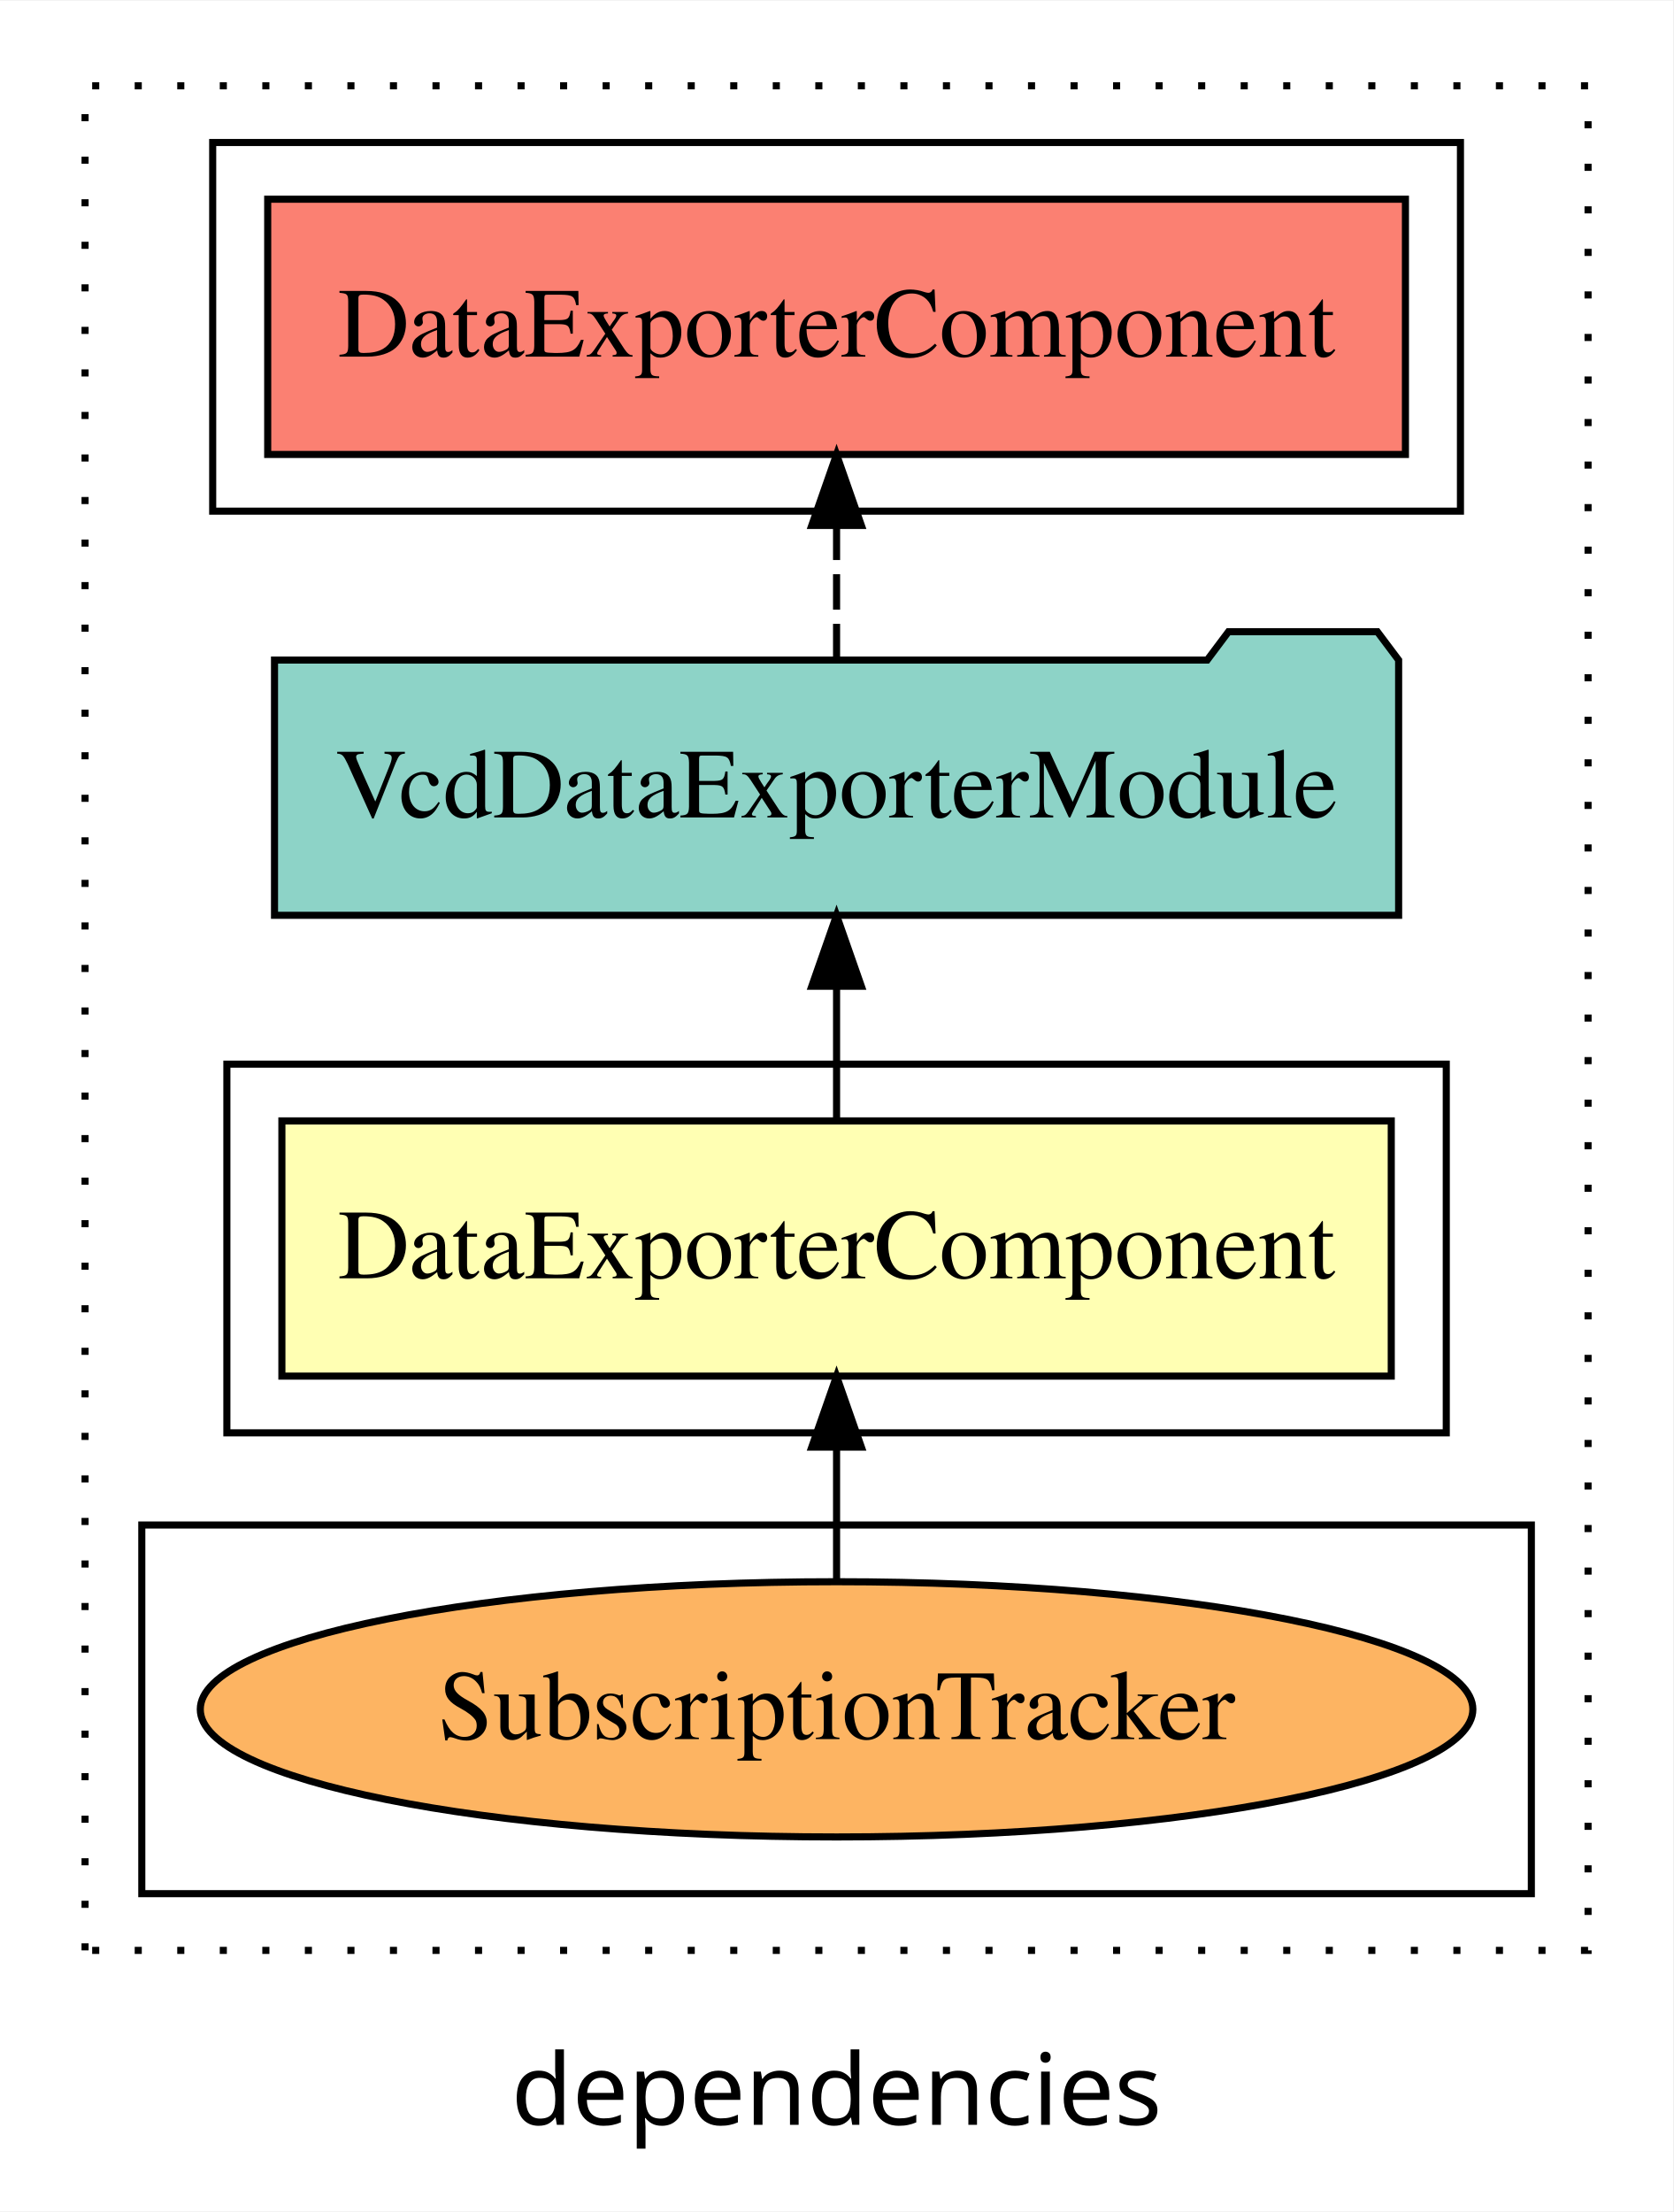
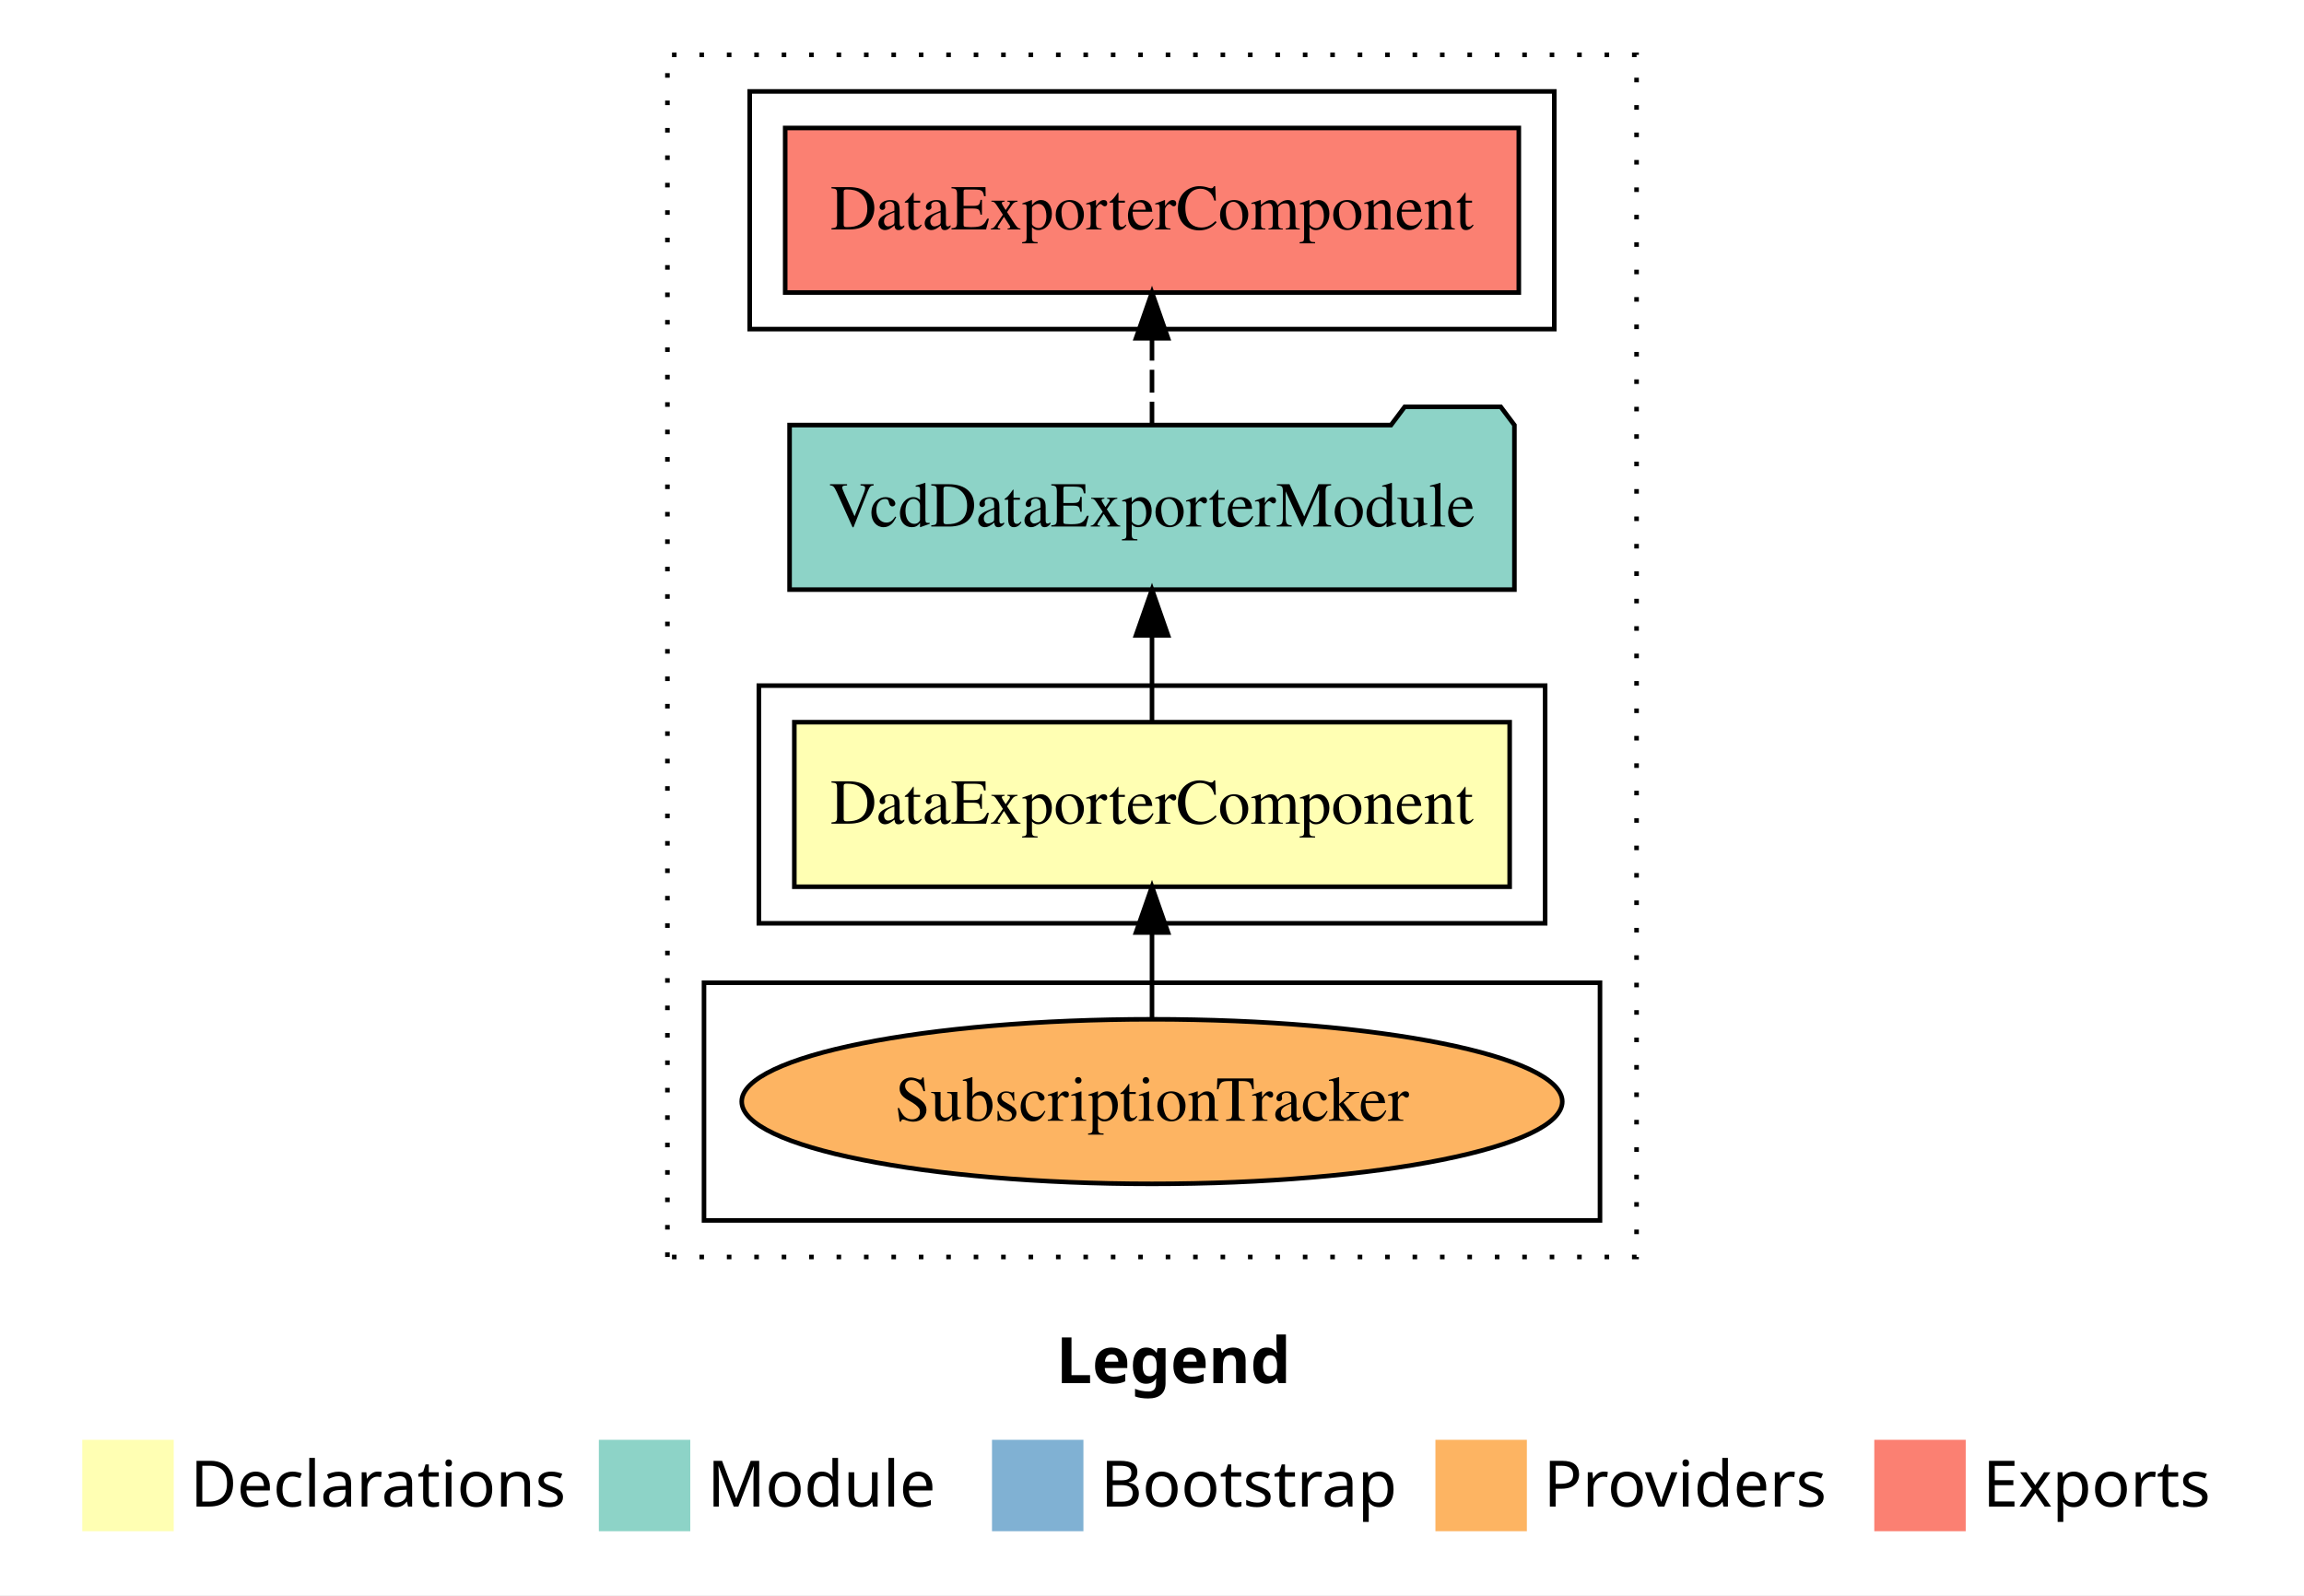
- <svg xmlns="http://www.w3.org/2000/svg" width="236pt" height="312pt" viewBox="0.00 0.00 236.00 311.80">
-   <g id="graph0" class="graph" transform="scale(1 1) rotate(0) translate(4 307.8)">
-     <polygon fill="white" stroke="transparent" points="-4,4 -4,-307.8 232,-307.8 232,4 -4,4" />
-     <text text-anchor="middle" x="114" y="-8.2" font-family="sans-serif" font-size="14.00">dependencies</text>
+ <svg xmlns="http://www.w3.org/2000/svg" width="504pt" height="349pt" viewBox="0.00 0.00 504.00 349.00">
+   <g id="graph0" class="graph" transform="scale(1 1) rotate(0) translate(4 345)">
+     <polygon fill="white" stroke="transparent" points="-4,4 -4,-345 500,-345 500,4 -4,4" />
+     <text text-anchor="start" x="227.01" y="-42.4" font-family="Times-12" font-weight="bold" font-size="14.00">Legend</text>
+     <polygon fill="#ffffb3" stroke="transparent" points="14,-10 14,-30 34,-30 34,-10 14,-10" />
+     <text text-anchor="start" x="37.63" y="-15.4" font-family="Times-12" font-size="14.00">  Declarations</text>
+     <polygon fill="#8dd3c7" stroke="transparent" points="127,-10 127,-30 147,-30 147,-10 127,-10" />
+     <text text-anchor="start" x="150.73" y="-15.4" font-family="Times-12" font-size="14.00">  Module</text>
+     <polygon fill="#80b1d3" stroke="transparent" points="213,-10 213,-30 233,-30 233,-10 213,-10" />
+     <text text-anchor="start" x="236.78" y="-15.4" font-family="Times-12" font-size="14.00">  Bootstrap</text>
+     <polygon fill="#fdb462" stroke="transparent" points="310,-10 310,-30 330,-30 330,-10 310,-10" />
+     <text text-anchor="start" x="333.67" y="-15.4" font-family="Times-12" font-size="14.00">  Providers</text>
+     <polygon fill="#fb8072" stroke="transparent" points="406,-10 406,-30 426,-30 426,-10 406,-10" />
+     <text text-anchor="start" x="429.73" y="-15.4" font-family="Times-12" font-size="14.00">  Exports</text>
    <g id="clust1" class="cluster">
-       <polygon fill="none" stroke="black" stroke-dasharray="1,5" points="8,-32.8 8,-295.8 220,-295.8 220,-32.8 8,-32.8" />
+       <polygon fill="none" stroke="black" stroke-dasharray="1,5" points="142,-70 142,-333 354,-333 354,-70 142,-70" />
+     </g>
+     <g id="clust5" class="cluster">
+       <polygon fill="none" stroke="black" points="160,-273 160,-325 336,-325 336,-273 160,-273" />
    </g>
    <g id="clust2" class="cluster">
-       <polygon fill="none" stroke="black" points="28,-105.8 28,-157.8 200,-157.8 200,-105.8 28,-105.8" />
+       <polygon fill="none" stroke="black" points="162,-143 162,-195 334,-195 334,-143 162,-143" />
    </g>
    <g id="clust3" class="cluster">
-       <polygon fill="none" stroke="black" points="16,-40.8 16,-92.8 212,-92.8 212,-40.8 16,-40.8" />
-     </g>
-     <g id="clust5" class="cluster">
-       <polygon fill="none" stroke="black" points="26,-235.8 26,-287.8 202,-287.8 202,-235.8 26,-235.8" />
+       <polygon fill="none" stroke="black" points="150,-78 150,-130 346,-130 346,-78 150,-78" />
    </g>
    <g id="node1" class="node">
-       <polygon fill="#ffffb3" stroke="black" points="192.24,-149.8 35.76,-149.8 35.76,-113.8 192.24,-113.8 192.24,-149.8" />
-       <text text-anchor="middle" x="114" y="-127.6" font-family="Times,serif" font-size="14.00">DataExporterComponent</text>
+       <polygon fill="#ffffb3" stroke="black" points="326.24,-187 169.76,-187 169.76,-151 326.24,-151 326.24,-187" />
+       <text text-anchor="middle" x="248" y="-164.8" font-family="Times,serif" font-size="14.00">DataExporterComponent</text>
    </g>
    <g id="node2" class="node">
-       <polygon fill="#8dd3c7" stroke="black" points="193.28,-214.8 190.28,-218.8 169.28,-218.8 166.28,-214.8 34.72,-214.8 34.72,-178.8 193.28,-178.8 193.28,-214.8" />
-       <text text-anchor="middle" x="114" y="-192.6" font-family="Times,serif" font-size="14.00">VcdDataExporterModule</text>
+       <polygon fill="#8dd3c7" stroke="black" points="327.28,-252 324.28,-256 303.28,-256 300.28,-252 168.72,-252 168.72,-216 327.28,-216 327.28,-252" />
+       <text text-anchor="middle" x="248" y="-229.8" font-family="Times,serif" font-size="14.00">VcdDataExporterModule</text>
    </g>
    <g id="edge1" class="edge">
-       <path fill="none" stroke="black" d="M114,-149.91C114,-149.91 114,-168.79 114,-168.79" />
-       <polygon fill="black" stroke="black" points="110.5,-168.79 114,-178.79 117.5,-168.79 110.5,-168.79" />
+       <path fill="none" stroke="black" d="M248,-187.11C248,-187.11 248,-205.99 248,-205.99" />
+       <polygon fill="black" stroke="black" points="244.5,-205.99 248,-215.99 251.5,-205.99 244.5,-205.99" />
    </g>
    <g id="node4" class="node">
-       <polygon fill="#fb8072" stroke="black" points="194.24,-279.8 33.76,-279.8 33.76,-243.8 194.24,-243.8 194.24,-279.8" />
-       <text text-anchor="middle" x="114" y="-257.6" font-family="Times,serif" font-size="14.00">DataExporterComponent </text>
+       <polygon fill="#fb8072" stroke="black" points="328.24,-317 167.76,-317 167.76,-281 328.24,-281 328.24,-317" />
+       <text text-anchor="middle" x="248" y="-294.8" font-family="Times,serif" font-size="14.00">DataExporterComponent </text>
    </g>
    <g id="edge3" class="edge">
-       <path fill="none" stroke="black" stroke-dasharray="5,2" d="M114,-214.91C114,-214.91 114,-233.79 114,-233.79" />
-       <polygon fill="black" stroke="black" points="110.5,-233.79 114,-243.79 117.5,-233.79 110.5,-233.79" />
+       <path fill="none" stroke="black" stroke-dasharray="5,2" d="M248,-252.11C248,-252.11 248,-270.99 248,-270.99" />
+       <polygon fill="black" stroke="black" points="244.5,-270.99 248,-280.99 251.5,-270.99 244.5,-270.99" />
    </g>
    <g id="node3" class="node">
-       <ellipse fill="#fdb462" stroke="black" cx="114" cy="-66.8" rx="89.75" ry="18" />
-       <text text-anchor="middle" x="114" y="-62.6" font-family="Times,serif" font-size="14.00">SubscriptionTracker</text>
+       <ellipse fill="#fdb462" stroke="black" cx="248" cy="-104" rx="89.75" ry="18" />
+       <text text-anchor="middle" x="248" y="-99.8" font-family="Times,serif" font-size="14.00">SubscriptionTracker</text>
    </g>
    <g id="edge2" class="edge">
-       <path fill="none" stroke="black" d="M114,-84.91C114,-84.91 114,-103.79 114,-103.79" />
-       <polygon fill="black" stroke="black" points="110.5,-103.79 114,-113.79 117.5,-103.79 110.5,-103.79" />
+       <path fill="none" stroke="black" d="M248,-122.11C248,-122.11 248,-140.99 248,-140.99" />
+       <polygon fill="black" stroke="black" points="244.5,-140.99 248,-150.99 251.5,-140.99 244.5,-140.99" />
    </g>
  </g>
</svg>
